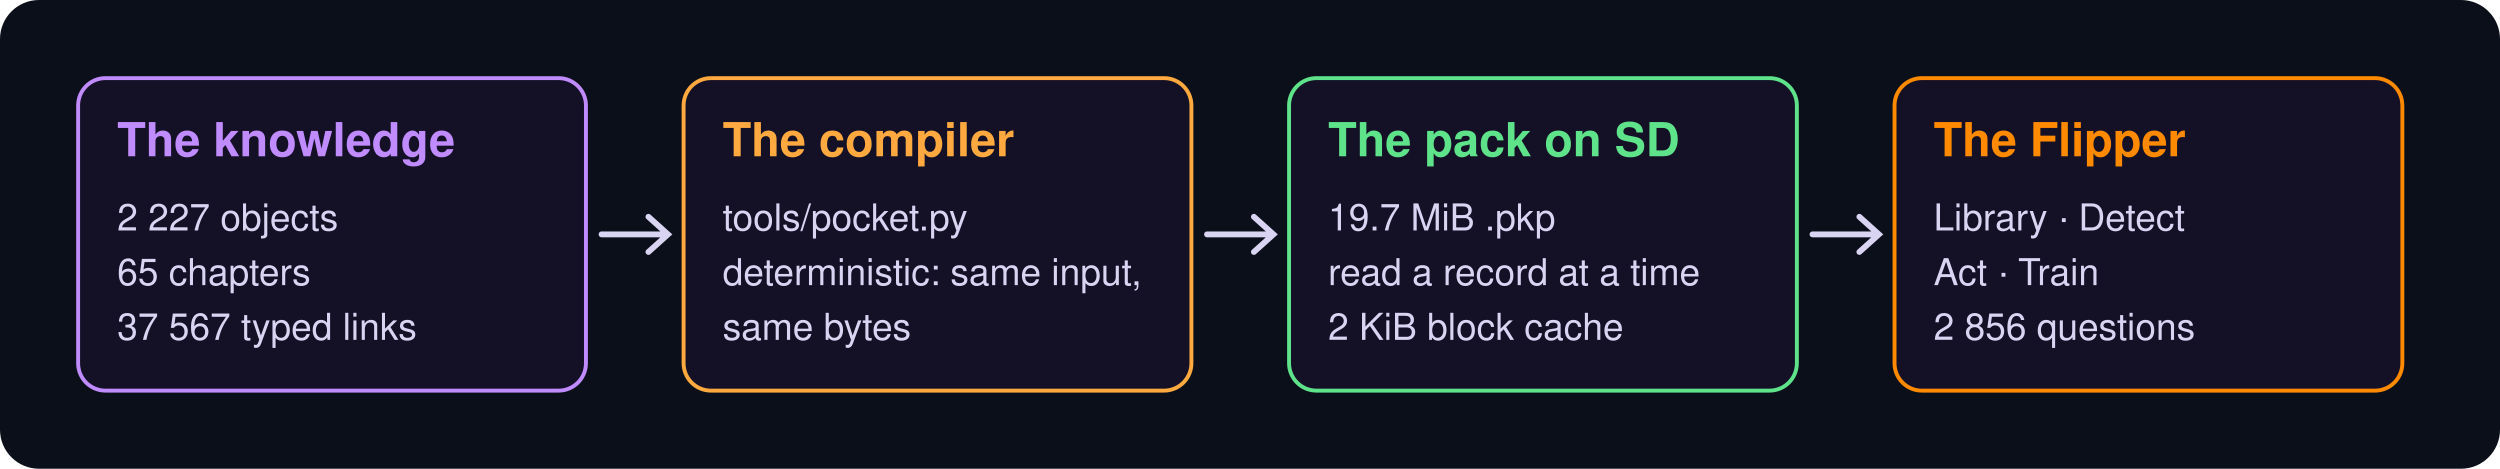
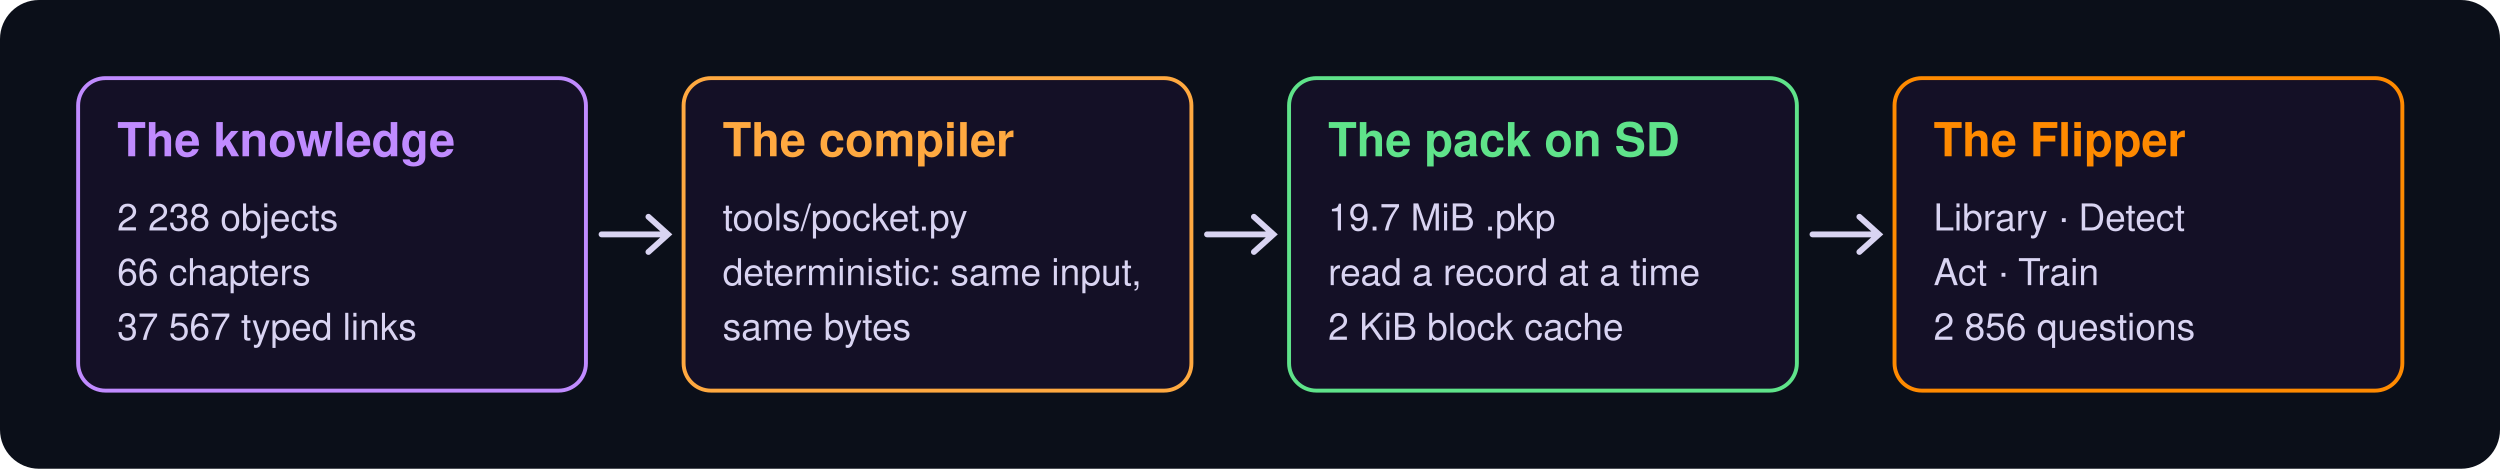
<svg xmlns="http://www.w3.org/2000/svg" viewBox="0 0 1280 240" width="1280" height="240" role="img" aria-labelledby="et ed">
  <rect width="1280" height="240" rx="20" fill="#0b0f19" />
  <rect x="40" y="40" width="260" height="160" rx="14" fill="#141026" stroke="#c08bff" stroke-width="2" />
  <text x="60" y="80" fill="#c08bff" font-family="Helvetica, Arial, sans-serif" font-size="24" font-weight="700">The knowledge</text>
-   <text x="60" y="118" fill="#d9d4f2" font-family="Helvetica, Arial, sans-serif" font-size="19">2 227 objects</text>
-   <text x="60" y="146" fill="#d9d4f2" font-family="Helvetica, Arial, sans-serif" font-size="19">65 chapters</text>
+   <text x="60" y="118" fill="#d9d4f2" font-family="Helvetica, Arial, sans-serif" font-size="19">2 238 objects</text>
+   <text x="60" y="146" fill="#d9d4f2" font-family="Helvetica, Arial, sans-serif" font-size="19">66 chapters</text>
  <text x="60" y="174" fill="#d9d4f2" font-family="Helvetica, Arial, sans-serif" font-size="19">37 567 typed links</text>
  <path d="M308 120 h34 m-10 -9 l10 9 l-10 9" fill="none" stroke="#d9d4f2" stroke-width="3" stroke-linecap="round" />
  <rect x="350" y="40" width="260" height="160" rx="14" fill="#141026" stroke="#ffa940" stroke-width="2" />
  <text x="370" y="80" fill="#ffa940" font-family="Helvetica, Arial, sans-serif" font-size="24" font-weight="700">The compiler</text>
  <text x="370" y="118" fill="#d9d4f2" font-family="Helvetica, Arial, sans-serif" font-size="19">tools/pocket.py</text>
  <text x="370" y="146" fill="#d9d4f2" font-family="Helvetica, Arial, sans-serif" font-size="19">deterministic: same input,</text>
  <text x="370" y="174" fill="#d9d4f2" font-family="Helvetica, Arial, sans-serif" font-size="19">same bytes</text>
  <path d="M618 120 h34 m-10 -9 l10 9 l-10 9" fill="none" stroke="#d9d4f2" stroke-width="3" stroke-linecap="round" />
  <rect x="660" y="40" width="260" height="160" rx="14" fill="#141026" stroke="#5fe38a" stroke-width="2" />
  <text x="680" y="80" fill="#5fe38a" font-family="Helvetica, Arial, sans-serif" font-size="24" font-weight="700">The pack on SD</text>
  <text x="680" y="118" fill="#d9d4f2" font-family="Helvetica, Arial, sans-serif" font-size="19">19.7 MiB .pkp</text>
  <text x="680" y="146" fill="#d9d4f2" font-family="Helvetica, Arial, sans-serif" font-size="19">read a record at a time</text>
  <text x="680" y="174" fill="#d9d4f2" font-family="Helvetica, Arial, sans-serif" font-size="19">2 KiB block cache</text>
  <path d="M928 120 h34 m-10 -9 l10 9 l-10 9" fill="none" stroke="#d9d4f2" stroke-width="3" stroke-linecap="round" />
  <rect x="970" y="40" width="260" height="160" rx="14" fill="#141026" stroke="#ff8a00" stroke-width="2" />
  <text x="990" y="80" fill="#ff8a00" font-family="Helvetica, Arial, sans-serif" font-size="24" font-weight="700">The Flipper</text>
  <text x="990" y="118" fill="#d9d4f2" font-family="Helvetica, Arial, sans-serif" font-size="19">Library · Detect</text>
  <text x="990" y="146" fill="#d9d4f2" font-family="Helvetica, Arial, sans-serif" font-size="19">Act · Train</text>
  <text x="990" y="174" fill="#d9d4f2" font-family="Helvetica, Arial, sans-serif" font-size="19">2 856 questions</text>
</svg>
